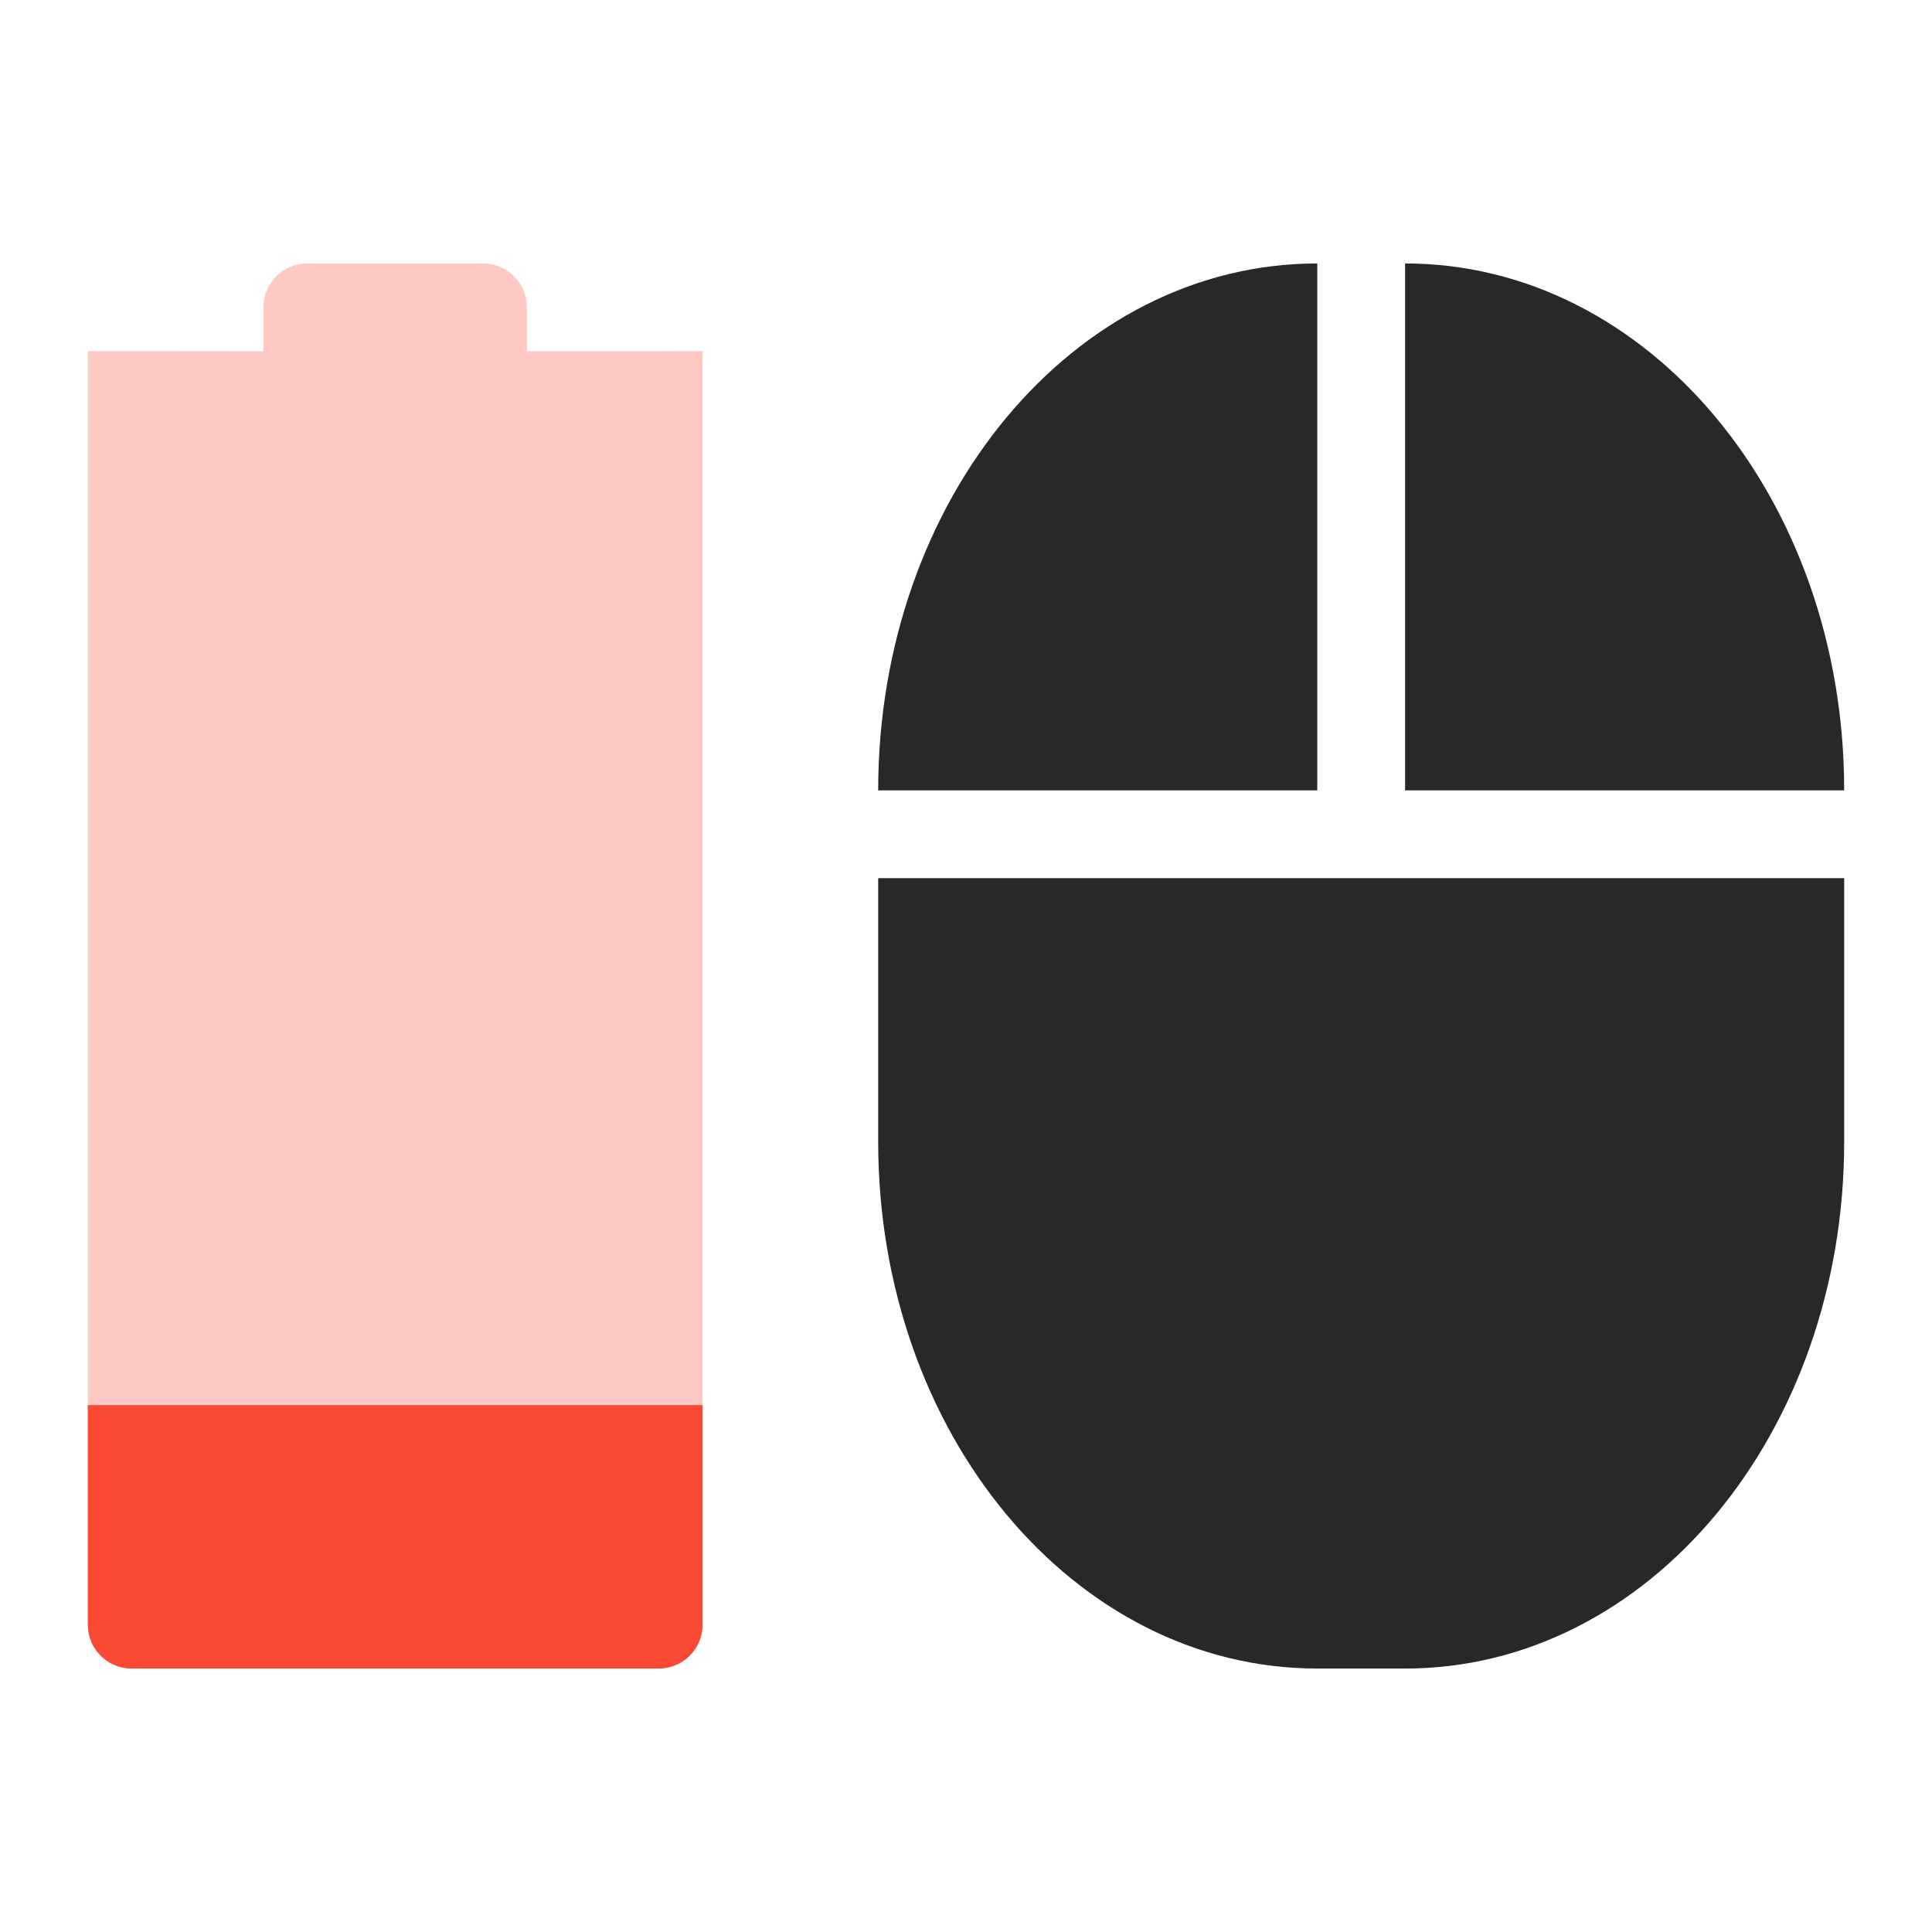
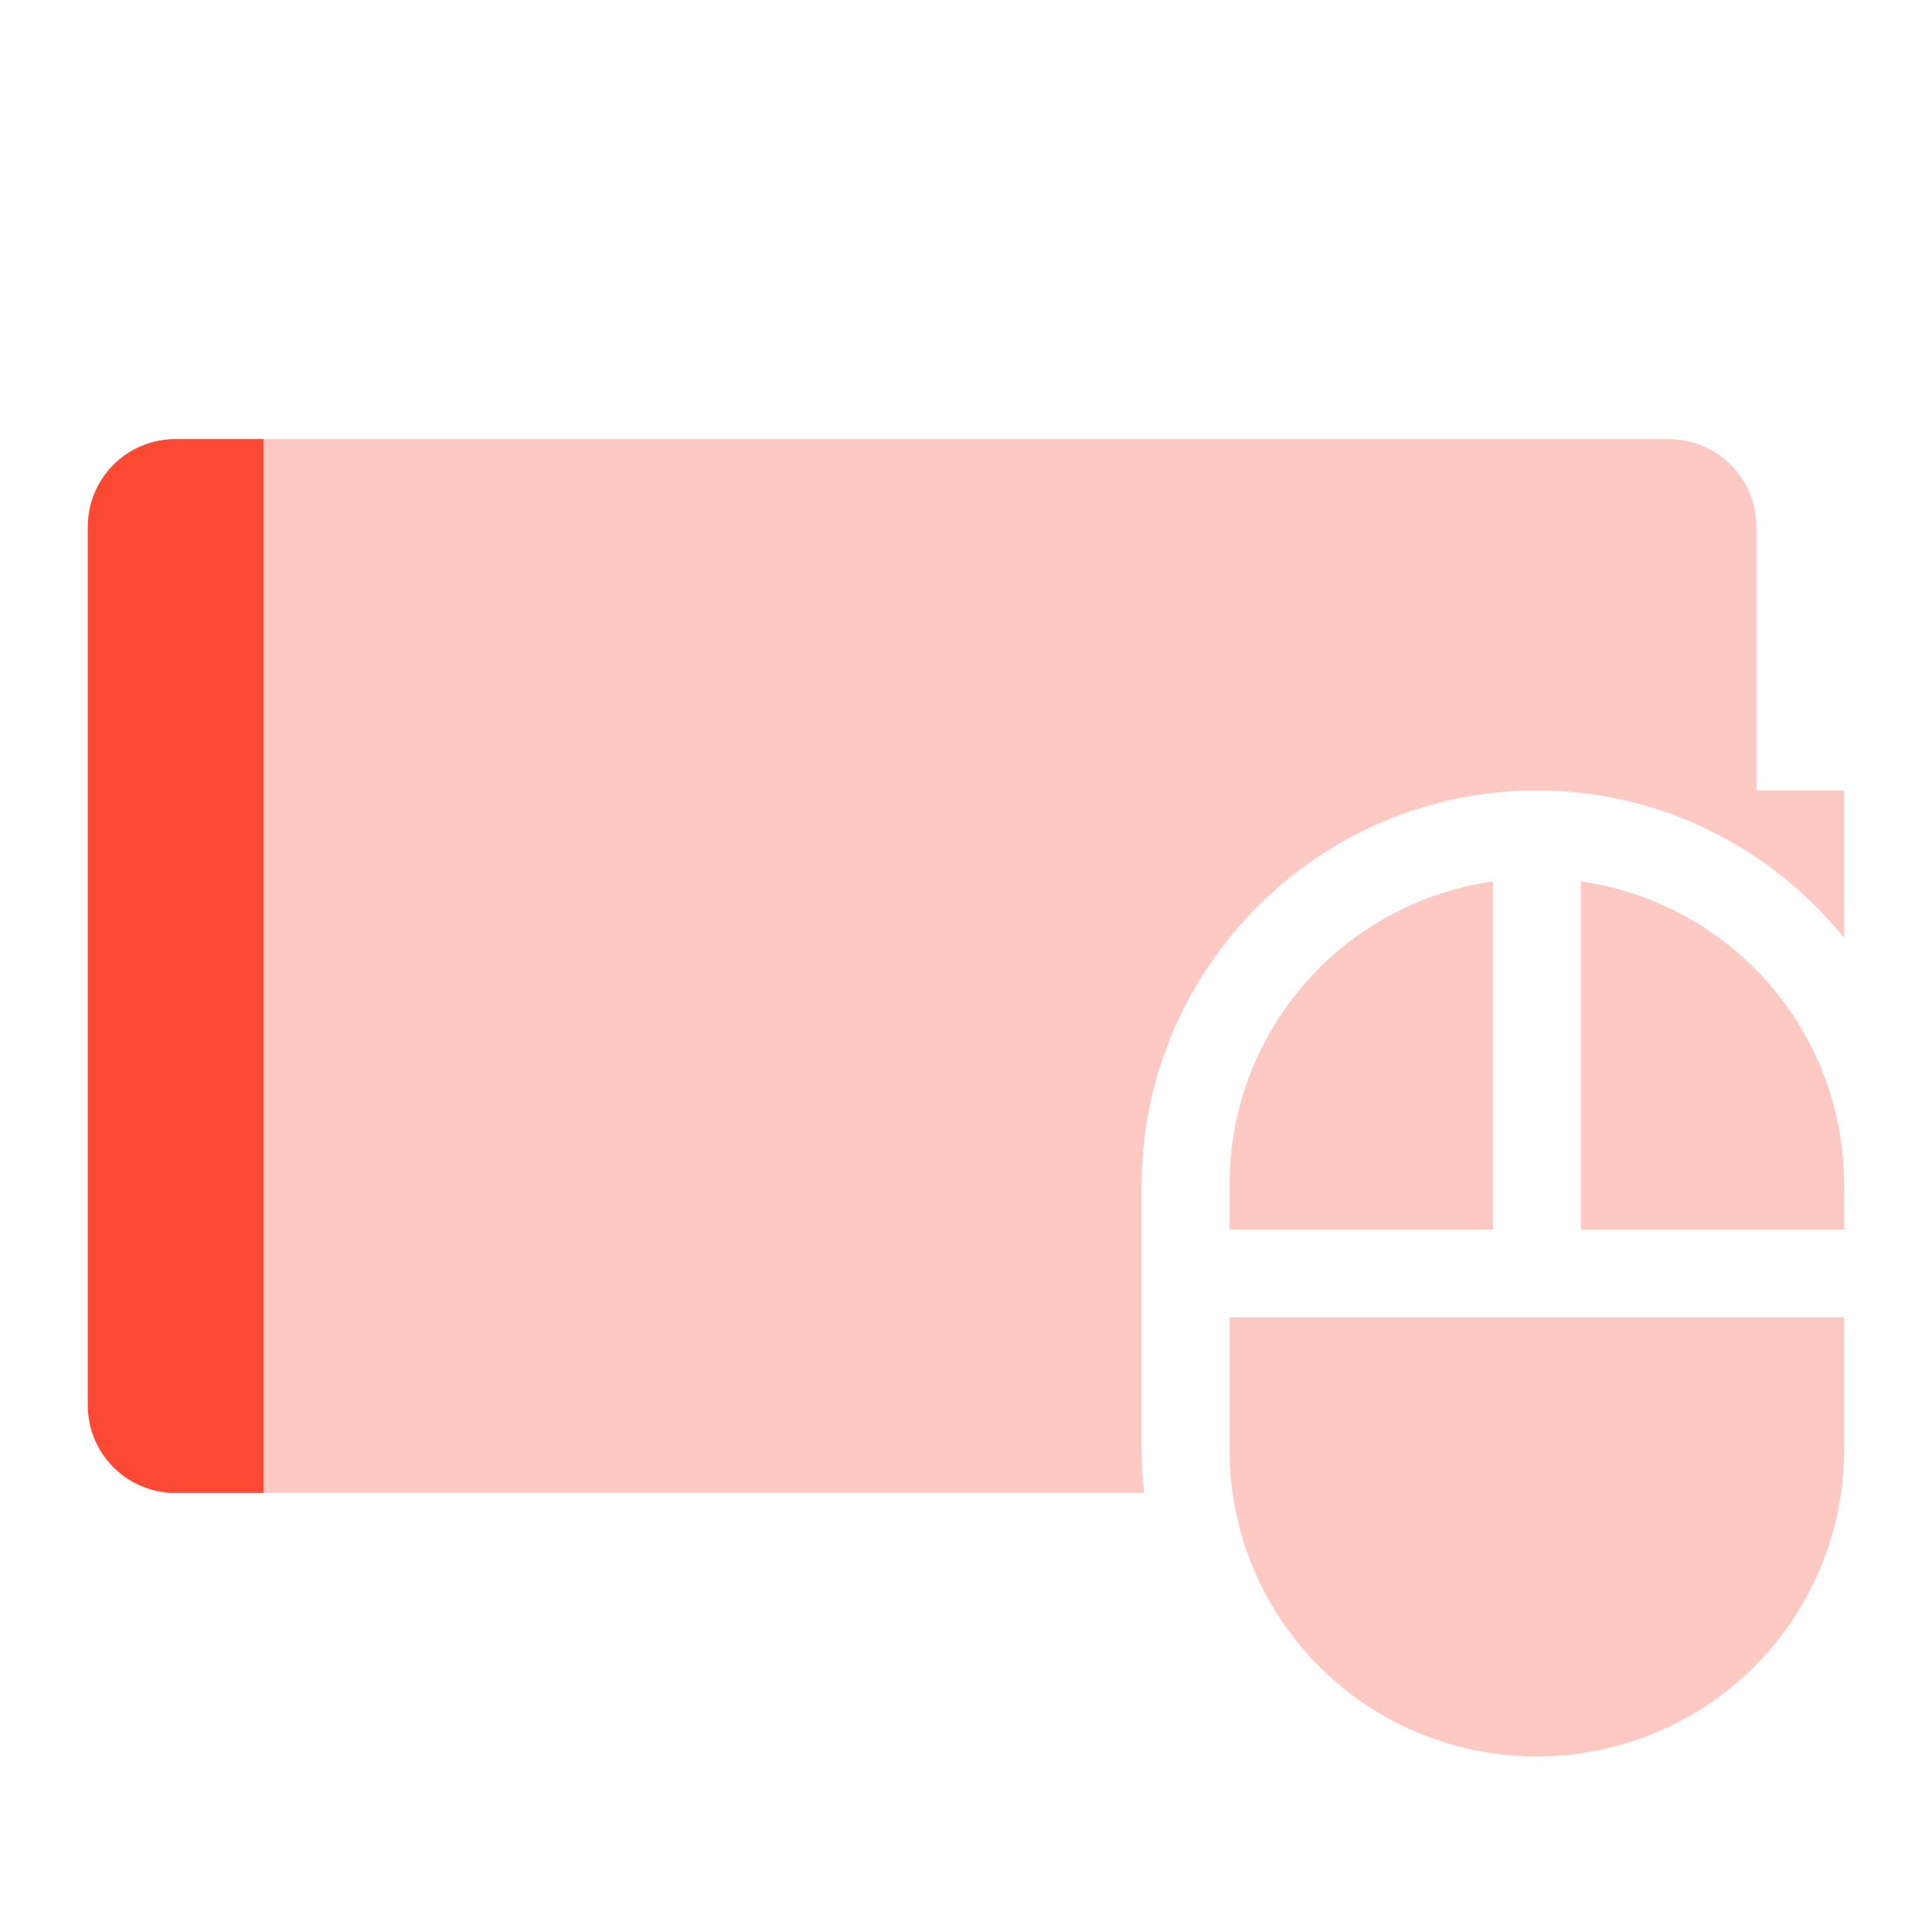
<svg xmlns="http://www.w3.org/2000/svg" width="22" height="22" version="1.1">
  <defs>
    <style id="current-color-scheme" type="text/css">.ColorScheme-Text { color:#282828; } .ColorScheme-Highlight { color:#458588; } .ColorScheme-NeutralText { color:#fe8019; } .ColorScheme-PositiveText { color:#689d6a; } .ColorScheme-NegativeText { color:#fb4934; }</style>
  </defs>
-   <path class="ColorScheme-NegativeText" d="m3.5 3c-0.277 0-0.5 0.223-0.5 0.5v0.5l-2-2e-3v-2.6e-4l-2e-5 14.5c0 0.277 0.223 0.5 0.5 0.5h6c0.277 0 0.5-0.223 0.5-0.5v-14.5l-0.5 2e-3h-1.5v-0.5c0-0.277-0.223-0.5-0.5-0.5z" fill="currentColor" opacity=".3" />
-   <path class="ColorScheme-NegativeText" d="m1 16v2.5c0 0.277 0.223 0.5 0.5 0.5h6c0.277 0 0.5-0.223 0.5-0.5v-2.5z" fill="currentColor" />
-   <path class="ColorScheme-Text" d="m15 3c-2.77 0-5 2.676-5 6h5zm1 0v6h5c0-3.324-2.23-6-5-6zm-6 7v3c0 3.324 2.23 6 5 6h1c2.77 0 5-2.676 5-6v-3h-5z" fill="currentColor" />
+   <path class="ColorScheme-NegativeText" d="m2 5c-0.554 0-1 0.446-1 1v10c0 0.554 0.446 1 1 1h11.029c-0.018-0.164-0.029-0.331-0.029-0.5v-3c0-2.476 2.024-4.5 4.5-4.5 1.41 0 2.673 0.657 3.5 1.68v-1.68h-1v-3c0-0.554-0.446-1-1-1h-17z" fill="currentColor" opacity=".3" />
+   <path class="ColorScheme-NegativeText" d="m2 5c-0.554 0-1 0.446-1 1v10c0 0.554 0.446 1 1 1h1v-12h-1z" fill="currentColor" />
+   <path class="ColorScheme-NegativeText" fill="currentColor" d="m17 10.037c-1.701 0.241-3 1.694-3 3.463v0.5h3zm1 0v3.963h3v-0.5c0-1.769-1.299-3.222-3-3.463zm-4 4.963v1.5c0 1.939 1.561 3.5 3.5 3.5s3.5-1.561 3.5-3.5v-1.5h-4z" opacity=".3" />
</svg>
